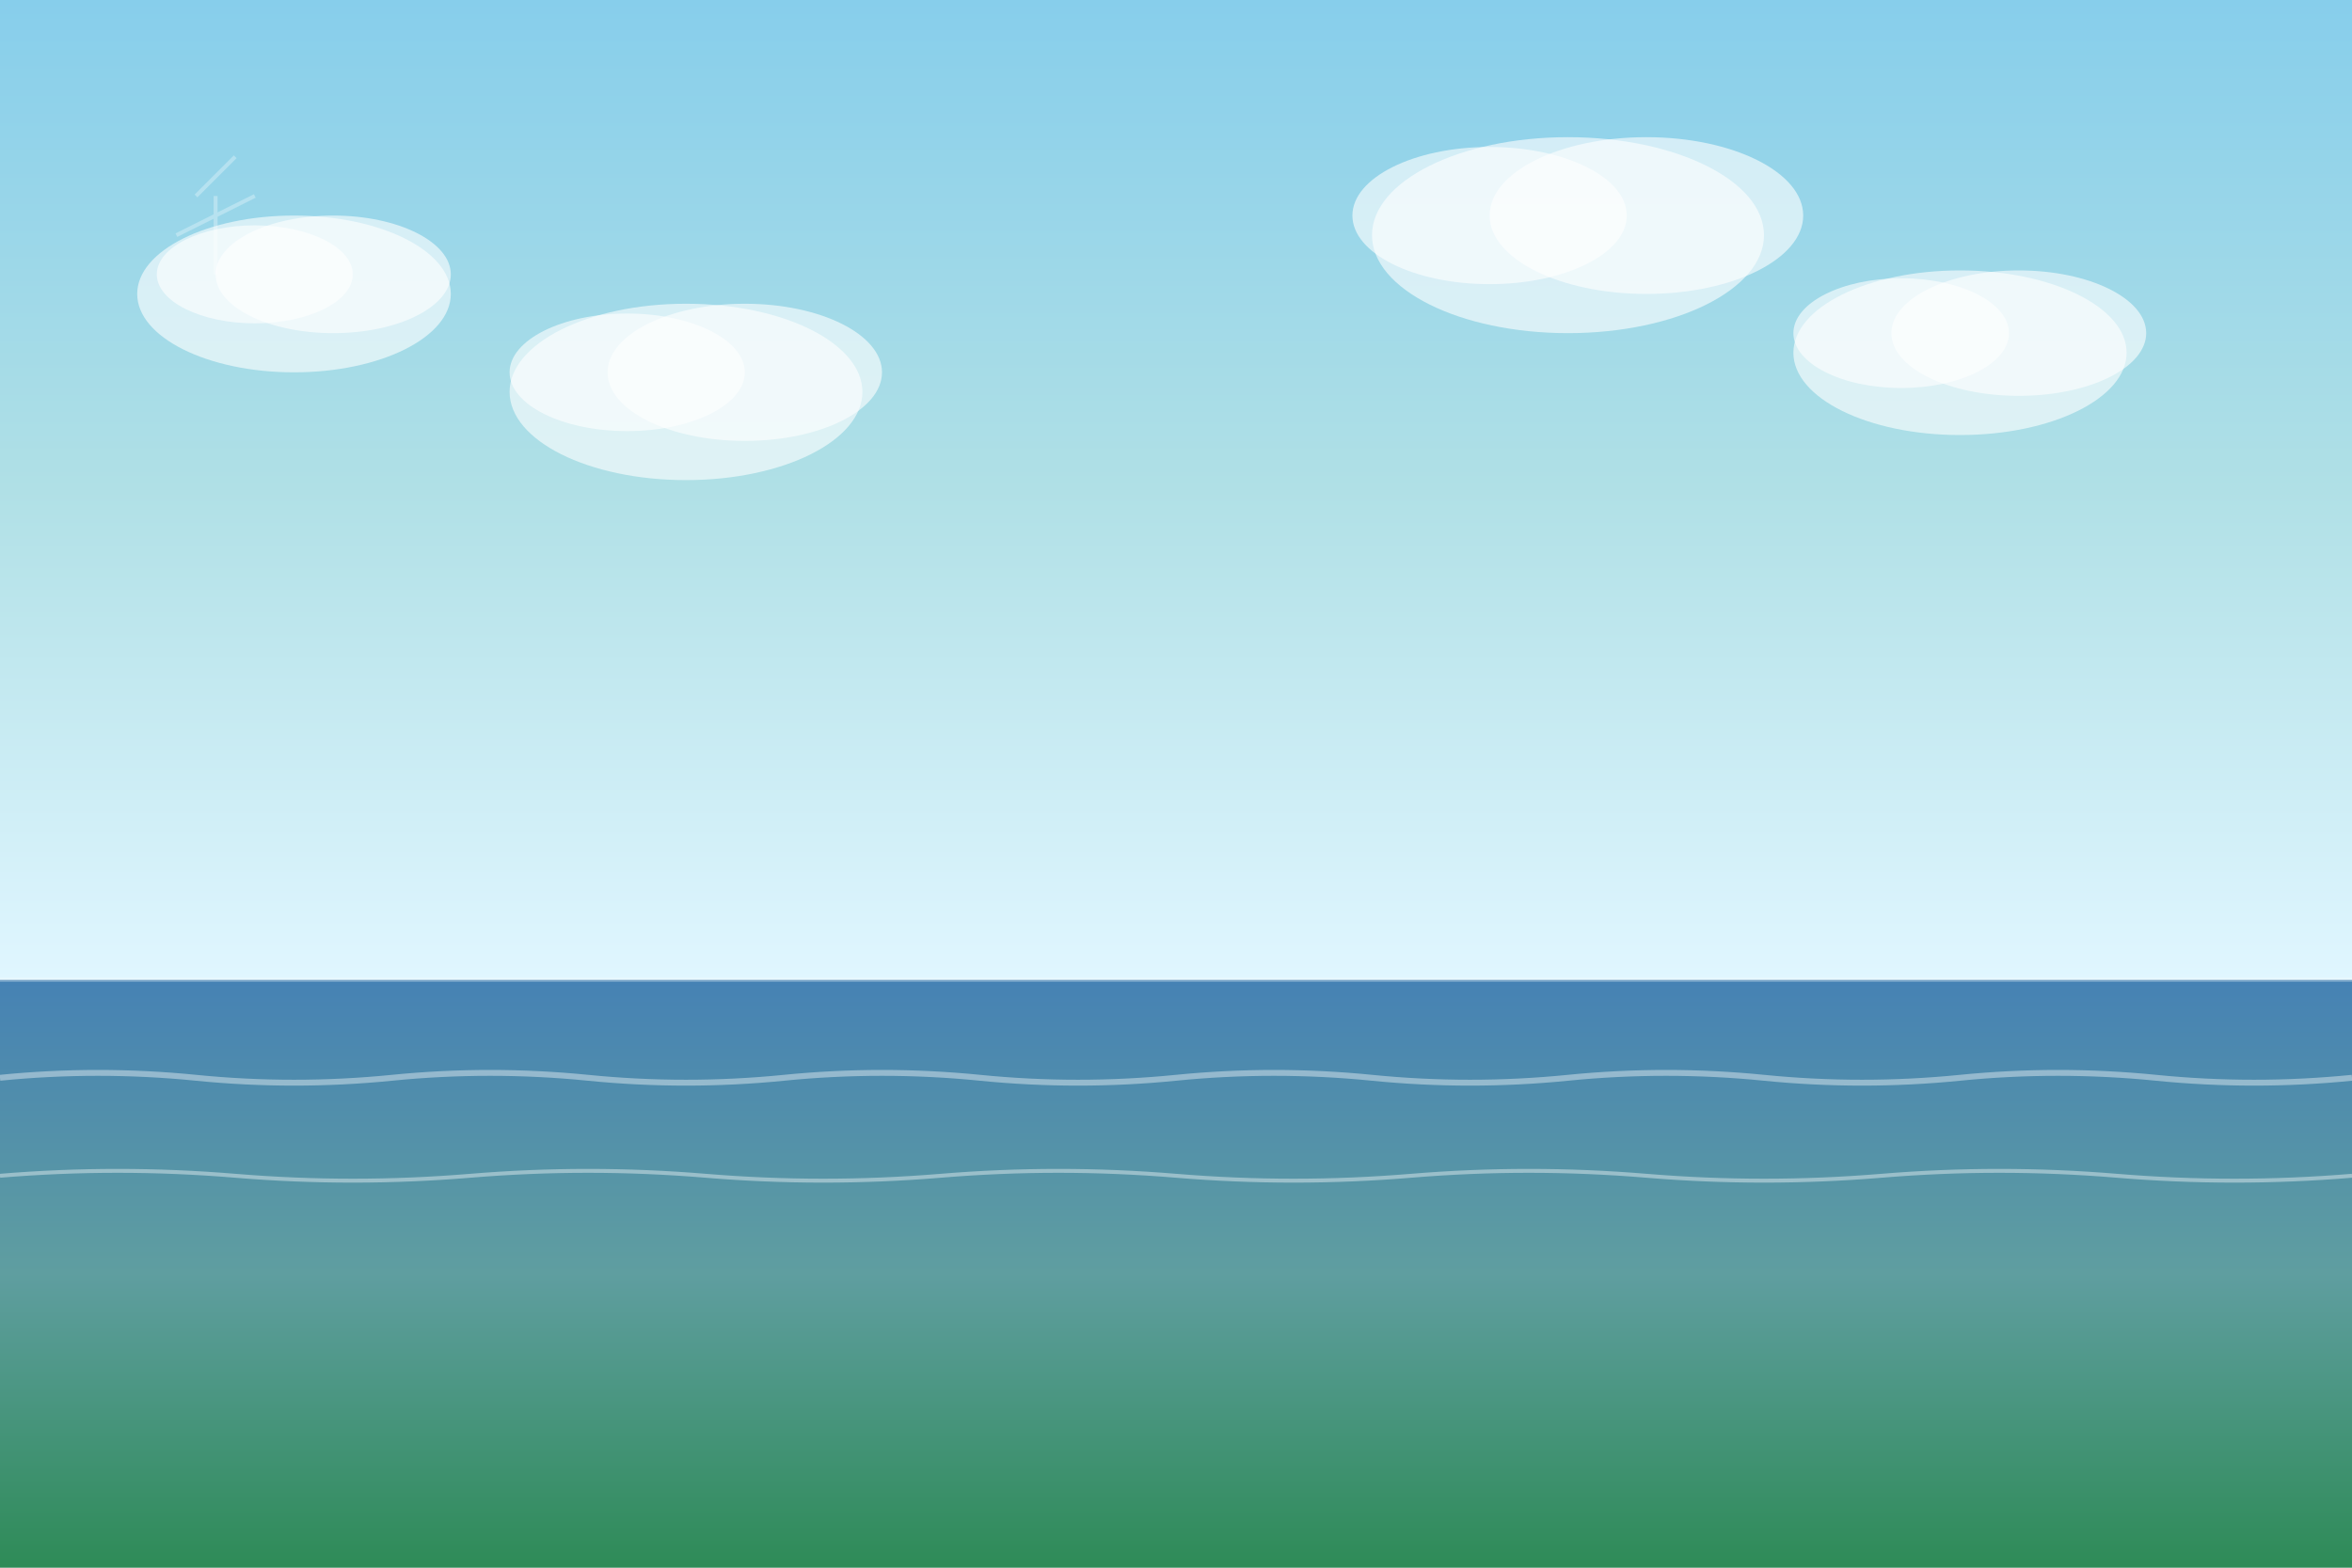
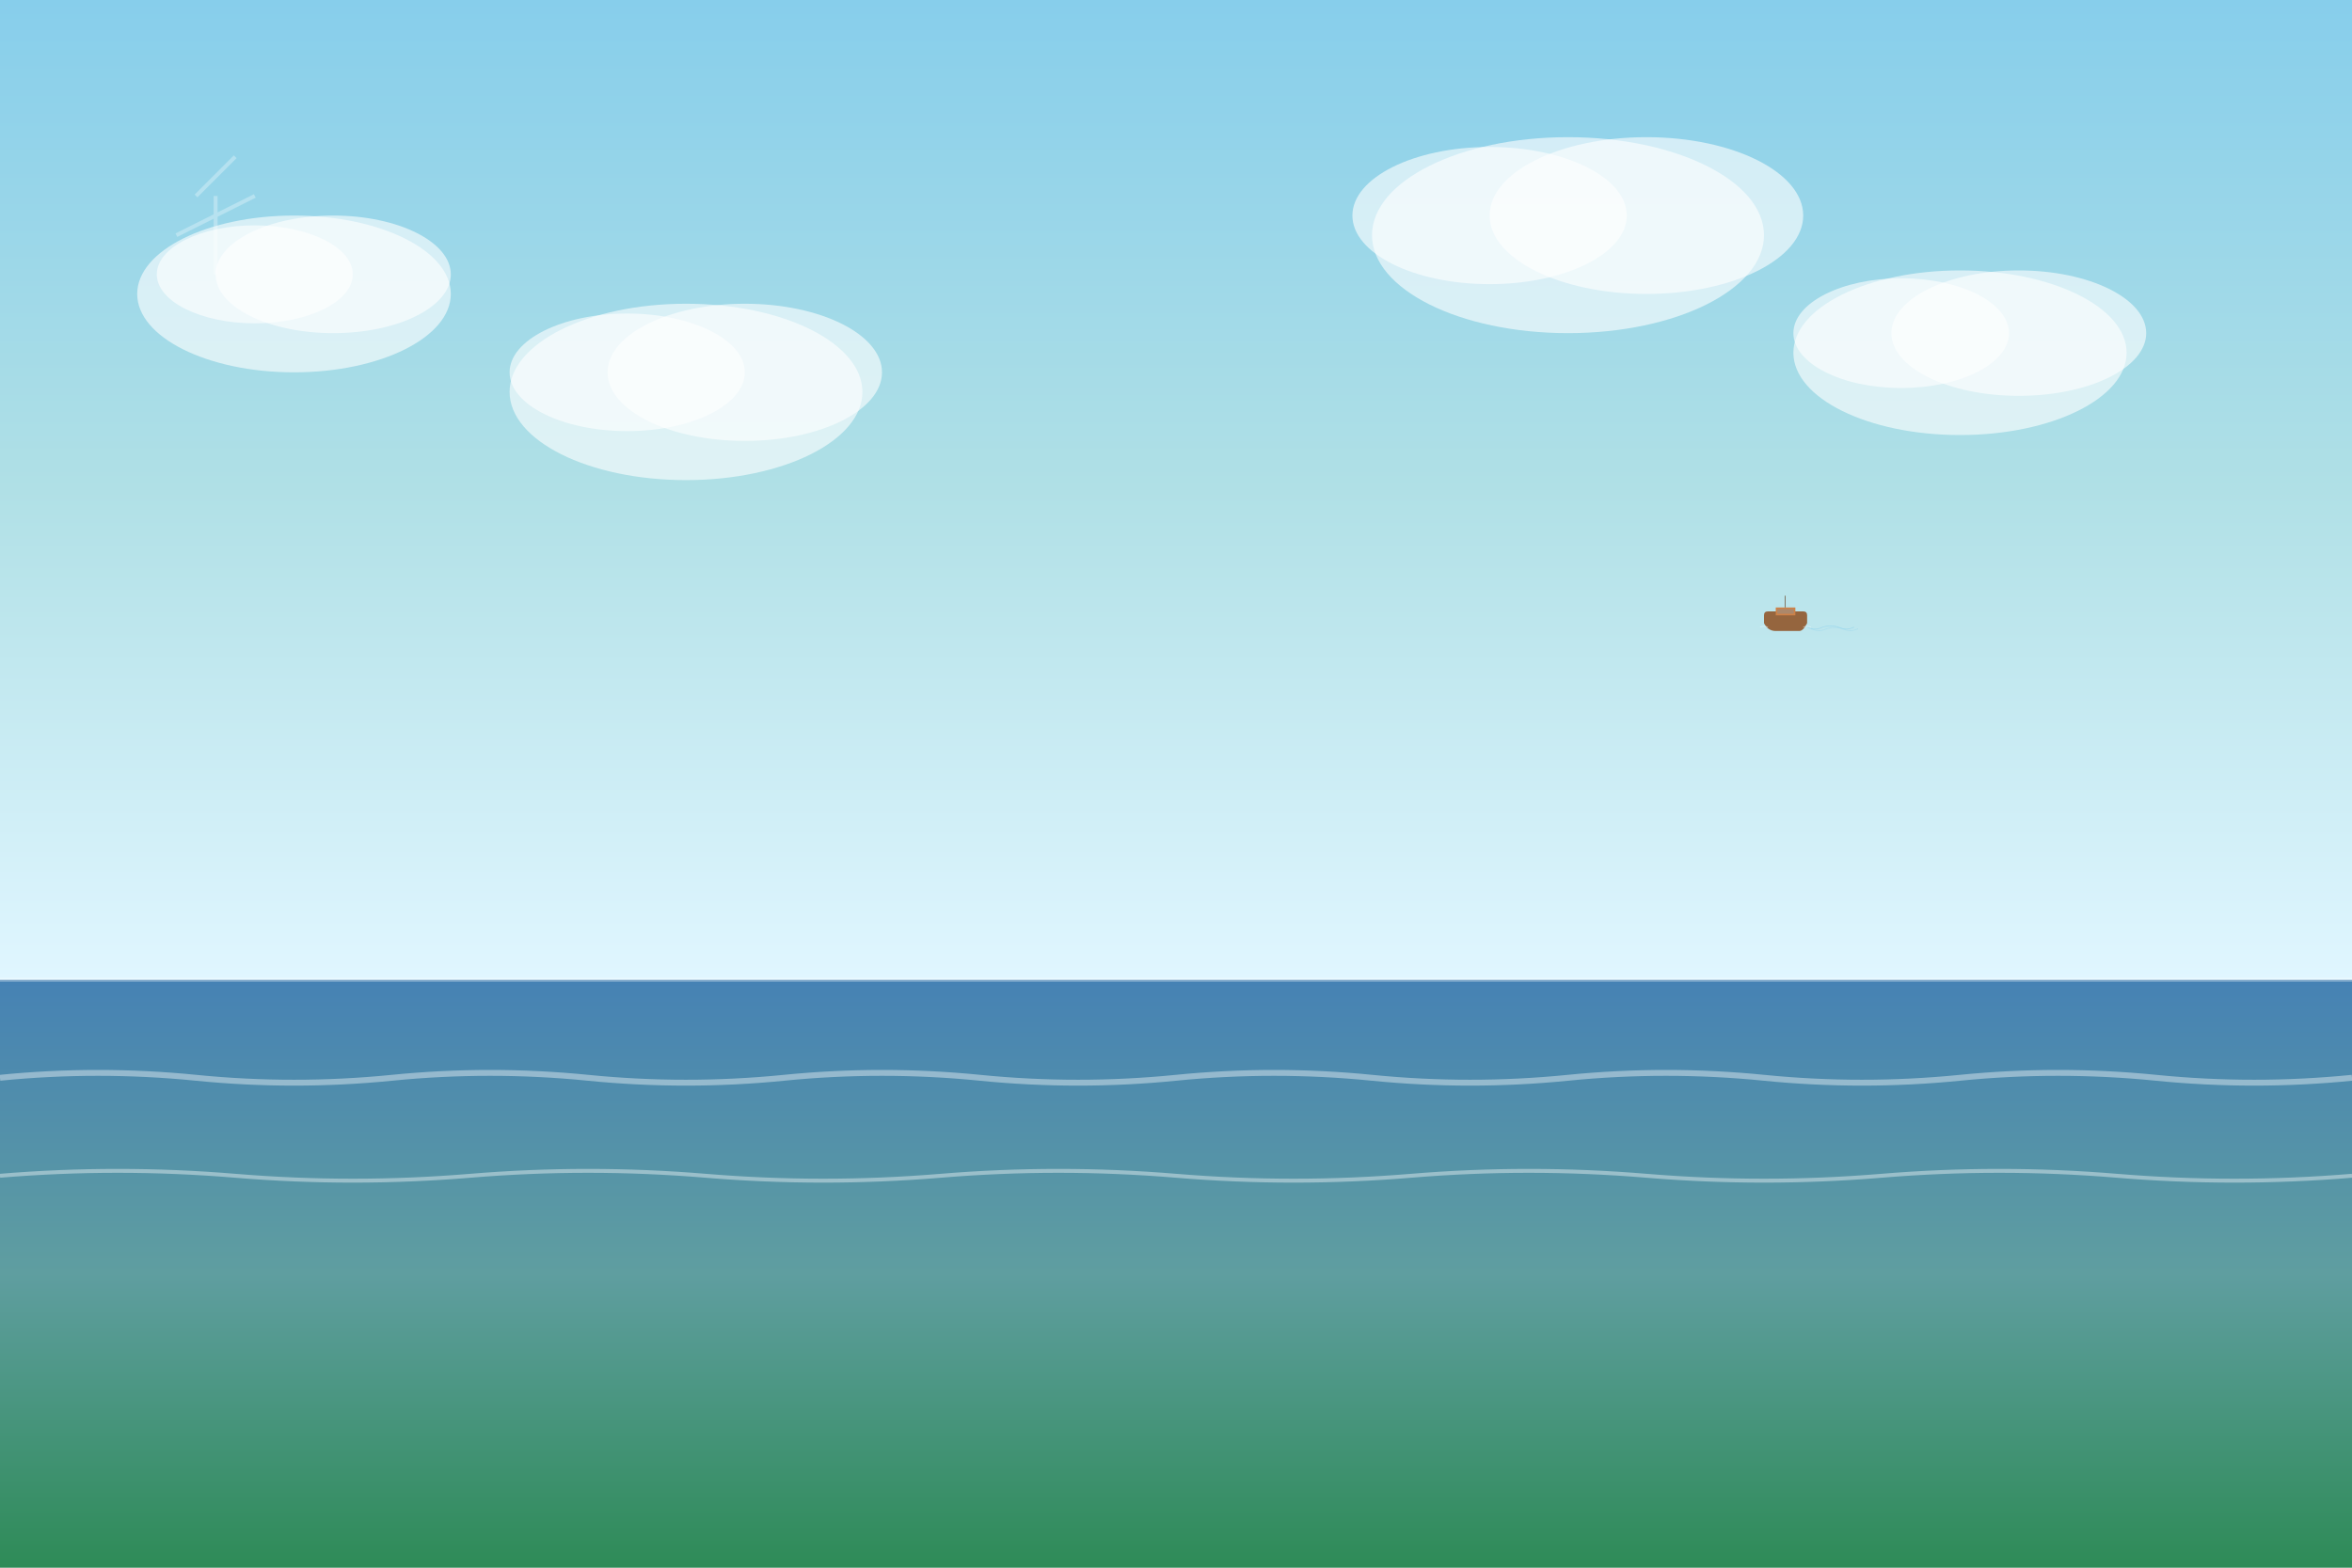
<svg xmlns="http://www.w3.org/2000/svg" viewBox="0 0 1200 800">
  <defs>
    <linearGradient id="skyGradient" x1="0%" y1="0%" x2="0%" y2="100%">
      <stop offset="0%" style="stop-color:#87CEEB;stop-opacity:1" />
      <stop offset="50%" style="stop-color:#B0E0E6;stop-opacity:1" />
      <stop offset="100%" style="stop-color:#E0F6FF;stop-opacity:1" />
    </linearGradient>
    <linearGradient id="seaGradient" x1="0%" y1="0%" x2="0%" y2="100%">
      <stop offset="0%" style="stop-color:#4682B4;stop-opacity:1" />
      <stop offset="50%" style="stop-color:#5F9EA0;stop-opacity:1" />
      <stop offset="100%" style="stop-color:#2E8B57;stop-opacity:1" />
    </linearGradient>
  </defs>
  <rect width="1200" height="500" fill="url(#skyGradient)" />
  <rect y="500" width="1200" height="300" fill="url(#seaGradient)" />
  <line x1="0" y1="500" x2="1200" y2="500" stroke="#ffffff" stroke-width="2" opacity="0.3" />
  <ellipse cx="150" cy="150" rx="80" ry="40" fill="#ffffff" opacity="0.6" />
  <ellipse cx="170" cy="140" rx="60" ry="30" fill="#ffffff" opacity="0.6" />
  <ellipse cx="130" cy="140" rx="50" ry="25" fill="#ffffff" opacity="0.6" />
  <ellipse cx="350" cy="200" rx="90" ry="45" fill="#ffffff" opacity="0.6" />
  <ellipse cx="380" cy="190" rx="70" ry="35" fill="#ffffff" opacity="0.6" />
  <ellipse cx="320" cy="190" rx="60" ry="30" fill="#ffffff" opacity="0.6" />
  <ellipse cx="800" cy="120" rx="100" ry="50" fill="#ffffff" opacity="0.6" />
  <ellipse cx="840" cy="110" rx="80" ry="40" fill="#ffffff" opacity="0.6" />
  <ellipse cx="760" cy="110" rx="70" ry="35" fill="#ffffff" opacity="0.6" />
  <ellipse cx="1000" cy="180" rx="85" ry="42" fill="#ffffff" opacity="0.6" />
  <ellipse cx="1030" cy="170" rx="65" ry="32" fill="#ffffff" opacity="0.6" />
  <ellipse cx="970" cy="170" rx="55" ry="28" fill="#ffffff" opacity="0.6" />
+   <g transform="translate(900, 310) scale(0.4)" opacity="0.8">
+     <path d="M 0 20 Q 5 30 15 30 L 45 30 Q 50 30 55 20 L 55 10 Q 55 5 50 5 L 5 5 Q 0 5 0 10 Z" fill="#8B4513" />
+     <rect x="15" y="0" width="25" height="10" fill="#D2691E" />
+     <rect x="17" y="2" width="21" height="6" fill="#4682B4" opacity="0.3" />
+     <line x1="27" y1="0" x2="27" y2="-15" stroke="#654321" stroke-width="1" />
+     <g transform="translate(55, 25)">
+       <path d="M 0 0 Q 10 5 20 0 Q 30 -3 40 0 Q 50 5 60 0" stroke="#87CEEB" stroke-width="1" fill="none" opacity="0.6" />
+       <path d="M 5 2 Q 15 7 25 2 Q 35 -1 45 2 Q 55 7 65 2" stroke="#87CEEB" stroke-width="1" fill="none" opacity="0.4" />
+     </g>
+     <path d="M -5 25 Q 0 23 5 25" stroke="#ffffff" stroke-width="1" fill="none" opacity="0.5" />
+     <path d="M 50 25 Q 55 23 60 25" stroke="#ffffff" stroke-width="1" fill="none" opacity="0.5" />
+   </g>
  <g opacity="0.3">
    <line x1="100" y1="100" x2="120" y2="80" stroke="#ffffff" stroke-width="2" />
    <line x1="90" y1="120" x2="130" y2="100" stroke="#ffffff" stroke-width="2" />
    <line x1="110" y1="140" x2="110" y2="100" stroke="#ffffff" stroke-width="2" />
  </g>
  <g opacity="0.4">
    <path d="M 0 550 Q 50 545 100 550 Q 150 555 200 550 Q 250 545 300 550 Q 350 555 400 550 Q 450 545 500 550 Q 550 555 600 550 Q 650 545 700 550 Q 750 555 800 550 Q 850 545 900 550 Q 950 555 1000 550 Q 1050 545 1100 550 Q 1150 555 1200 550" stroke="#ffffff" stroke-width="3" fill="none" />
    <path d="M 0 600 Q 60 595 120 600 Q 180 605 240 600 Q 300 595 360 600 Q 420 605 480 600 Q 540 595 600 600 Q 660 605 720 600 Q 780 595 840 600 Q 900 605 960 600 Q 1020 595 1080 600 Q 1140 605 1200 600" stroke="#ffffff" stroke-width="2" fill="none" />
  </g>
</svg>
